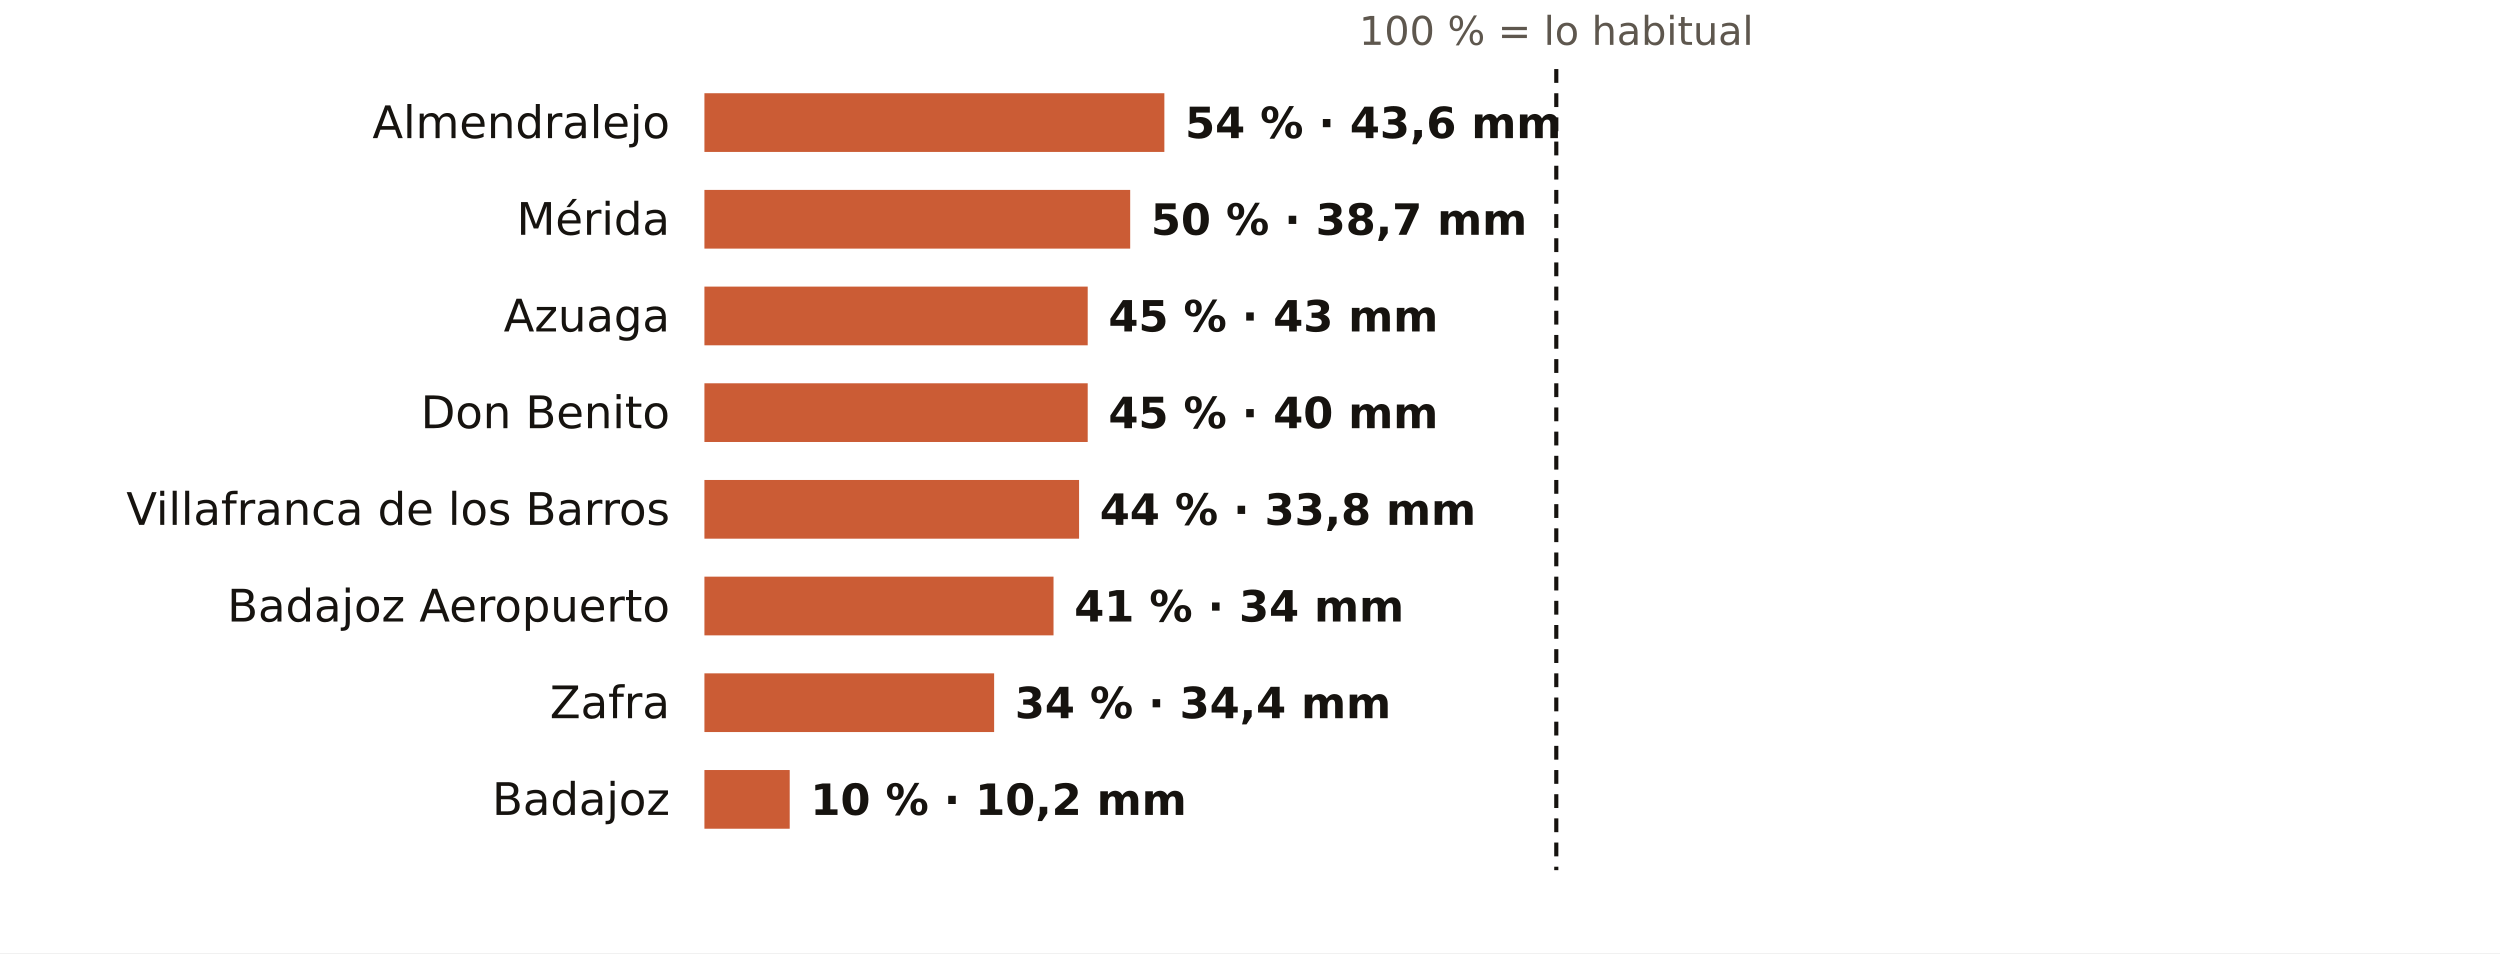
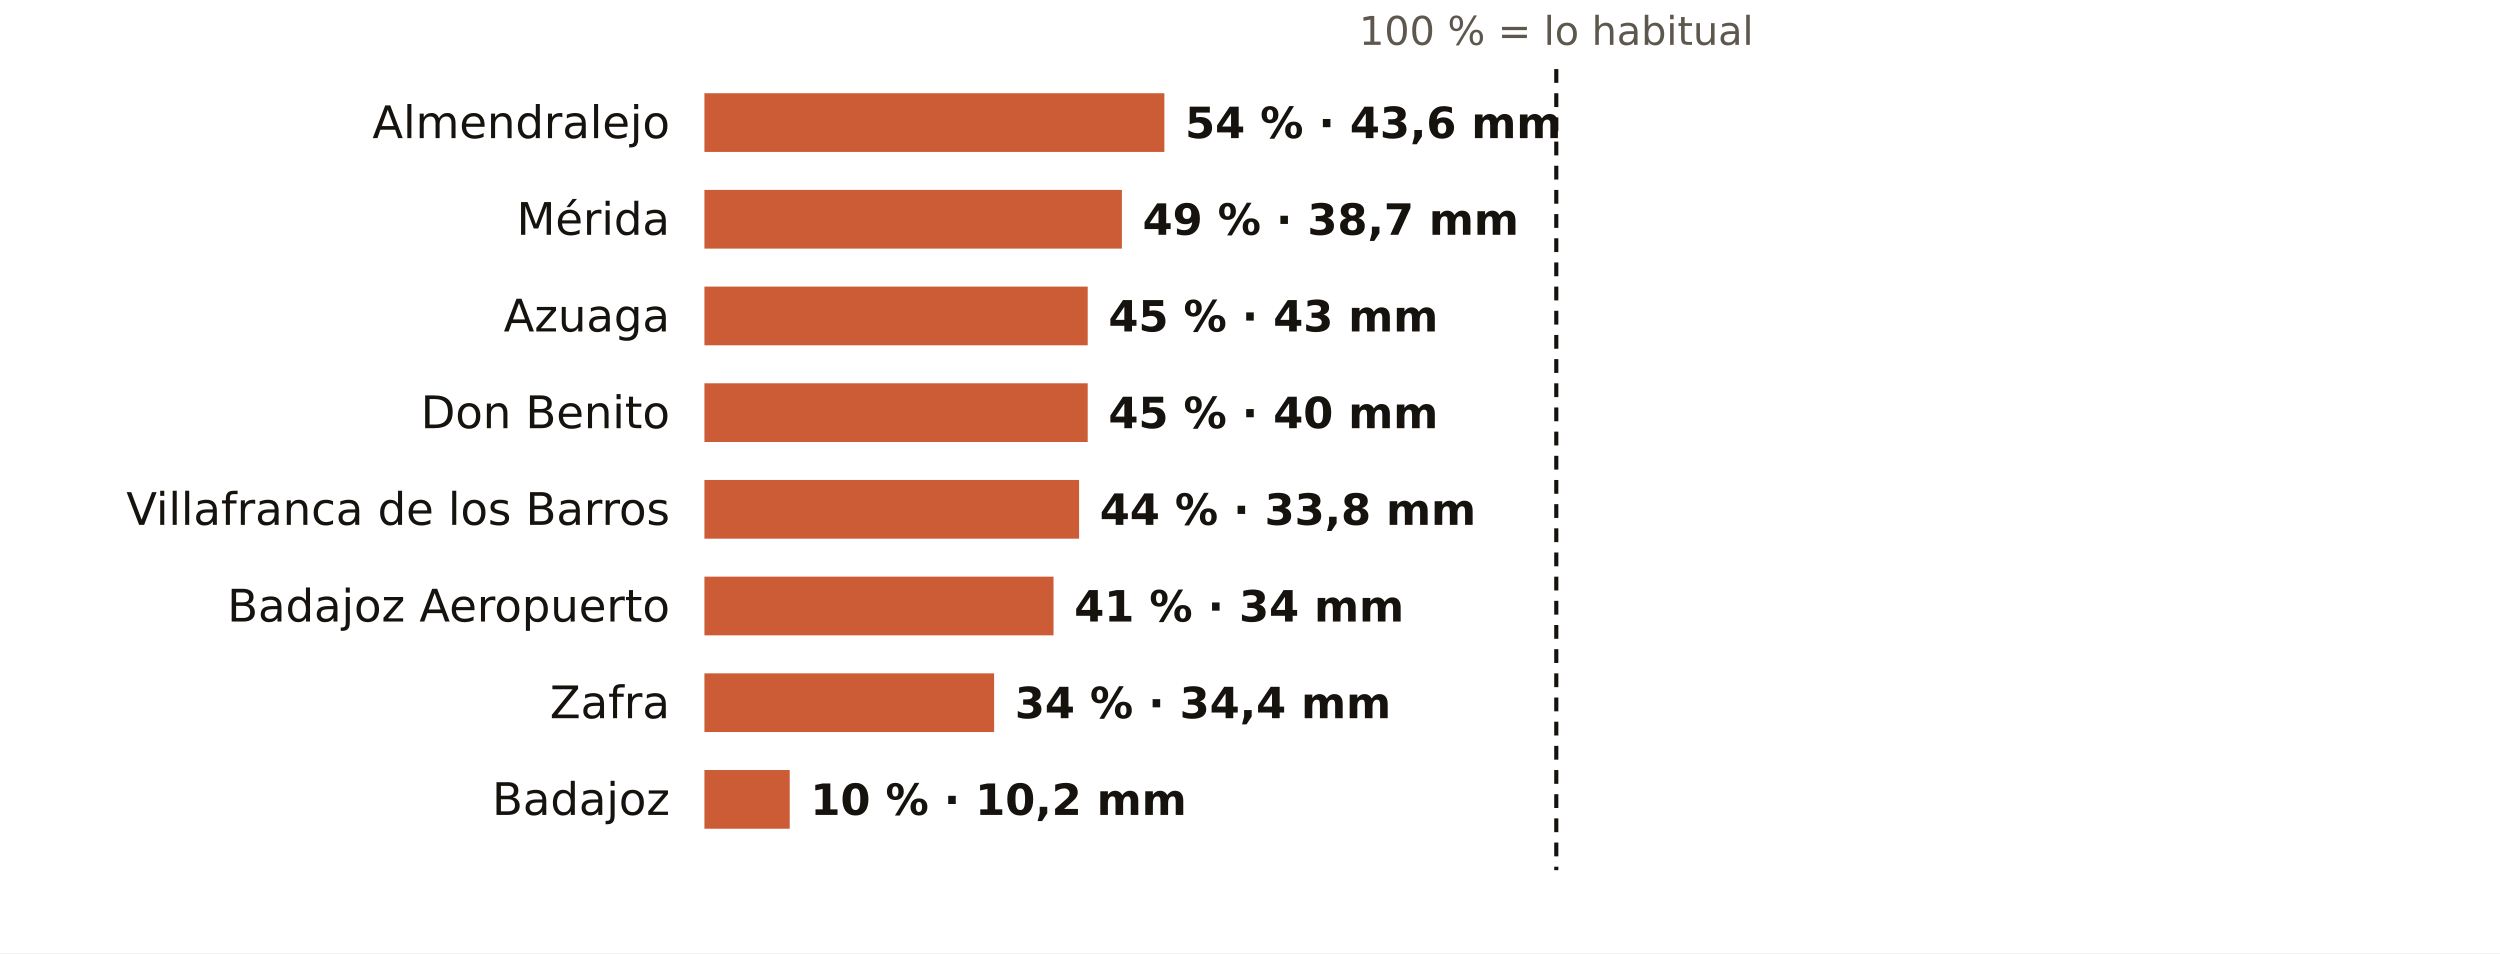
<svg xmlns="http://www.w3.org/2000/svg" viewBox="0 0 724 276" width="724" height="276" role="img" aria-label="El otoño en los pluviómetros de AEMET de Badajoz: % de lo habitual">
  <rect width="724" height="276" fill="#FFFFFF" />
  <text x="450.7" y="13.0" font-size="11.5" fill="#5E574E" text-anchor="middle" font-weight="400" font-family="Public Sans, DejaVu Sans, Arial, sans-serif">100 % = lo habitual</text>
  <text x="194.0" y="40.0" font-size="13" fill="#16130F" text-anchor="end" font-weight="500" font-family="Public Sans, DejaVu Sans, Arial, sans-serif">Almendralejo</text>
  <rect x="204" y="27" width="133.2" height="17" fill="#C4461A" opacity="0.88" />
  <text x="343.2" y="40.0" font-size="12.5" fill="#16130F" text-anchor="start" font-weight="600" font-family="Public Sans, DejaVu Sans, Arial, sans-serif">54 % · 43,6 mm</text>
  <text x="194.0" y="68.0" font-size="13" fill="#16130F" text-anchor="end" font-weight="500" font-family="Public Sans, DejaVu Sans, Arial, sans-serif">Mérida</text>
-   <rect x="204" y="55" width="123.3" height="17" fill="#C4461A" opacity="0.88" />
-   <text x="333.3" y="68.0" font-size="12.5" fill="#16130F" text-anchor="start" font-weight="600" font-family="Public Sans, DejaVu Sans, Arial, sans-serif">50 % · 38,7 mm</text>
+   <rect x="204" y="55" width="120.9" height="17" fill="#C4461A" opacity="0.88" />
+   <text x="330.9" y="68.0" font-size="12.5" fill="#16130F" text-anchor="start" font-weight="600" font-family="Public Sans, DejaVu Sans, Arial, sans-serif">49 % · 38,7 mm</text>
  <text x="194.0" y="96.0" font-size="13" fill="#16130F" text-anchor="end" font-weight="500" font-family="Public Sans, DejaVu Sans, Arial, sans-serif">Azuaga</text>
  <rect x="204" y="83" width="111.0" height="17" fill="#C4461A" opacity="0.88" />
  <text x="321.0" y="96.0" font-size="12.5" fill="#16130F" text-anchor="start" font-weight="600" font-family="Public Sans, DejaVu Sans, Arial, sans-serif">45 % · 43 mm</text>
  <text x="194.0" y="124.0" font-size="13" fill="#16130F" text-anchor="end" font-weight="500" font-family="Public Sans, DejaVu Sans, Arial, sans-serif">Don Benito</text>
  <rect x="204" y="111" width="111.0" height="17" fill="#C4461A" opacity="0.88" />
  <text x="321.0" y="124.0" font-size="12.5" fill="#16130F" text-anchor="start" font-weight="600" font-family="Public Sans, DejaVu Sans, Arial, sans-serif">45 % · 40 mm</text>
  <text x="194.0" y="152.0" font-size="13" fill="#16130F" text-anchor="end" font-weight="500" font-family="Public Sans, DejaVu Sans, Arial, sans-serif">Villafranca de los Barros</text>
  <rect x="204" y="139" width="108.5" height="17" fill="#C4461A" opacity="0.88" />
  <text x="318.5" y="152.0" font-size="12.5" fill="#16130F" text-anchor="start" font-weight="600" font-family="Public Sans, DejaVu Sans, Arial, sans-serif">44 % · 33,8 mm</text>
  <text x="194.0" y="180.0" font-size="13" fill="#16130F" text-anchor="end" font-weight="500" font-family="Public Sans, DejaVu Sans, Arial, sans-serif">Badajoz Aeropuerto</text>
  <rect x="204" y="167" width="101.1" height="17" fill="#C4461A" opacity="0.88" />
  <text x="311.1" y="180.0" font-size="12.5" fill="#16130F" text-anchor="start" font-weight="600" font-family="Public Sans, DejaVu Sans, Arial, sans-serif">41 % · 34 mm</text>
  <text x="194.0" y="208.0" font-size="13" fill="#16130F" text-anchor="end" font-weight="500" font-family="Public Sans, DejaVu Sans, Arial, sans-serif">Zafra</text>
  <rect x="204" y="195" width="83.9" height="17" fill="#C4461A" opacity="0.88" />
  <text x="293.9" y="208.0" font-size="12.5" fill="#16130F" text-anchor="start" font-weight="600" font-family="Public Sans, DejaVu Sans, Arial, sans-serif">34 % · 34,4 mm</text>
  <text x="194.0" y="236.0" font-size="13" fill="#16130F" text-anchor="end" font-weight="500" font-family="Public Sans, DejaVu Sans, Arial, sans-serif">Badajoz</text>
  <rect x="204" y="223" width="24.7" height="17" fill="#C4461A" opacity="0.88" />
  <text x="234.7" y="236.0" font-size="12.5" fill="#16130F" text-anchor="start" font-weight="600" font-family="Public Sans, DejaVu Sans, Arial, sans-serif">10 % · 10,2 mm</text>
  <line x1="450.7" x2="450.7" y1="20" y2="252" stroke="#16130F" stroke-width="1.2" stroke-dasharray="4 3" />
</svg>
